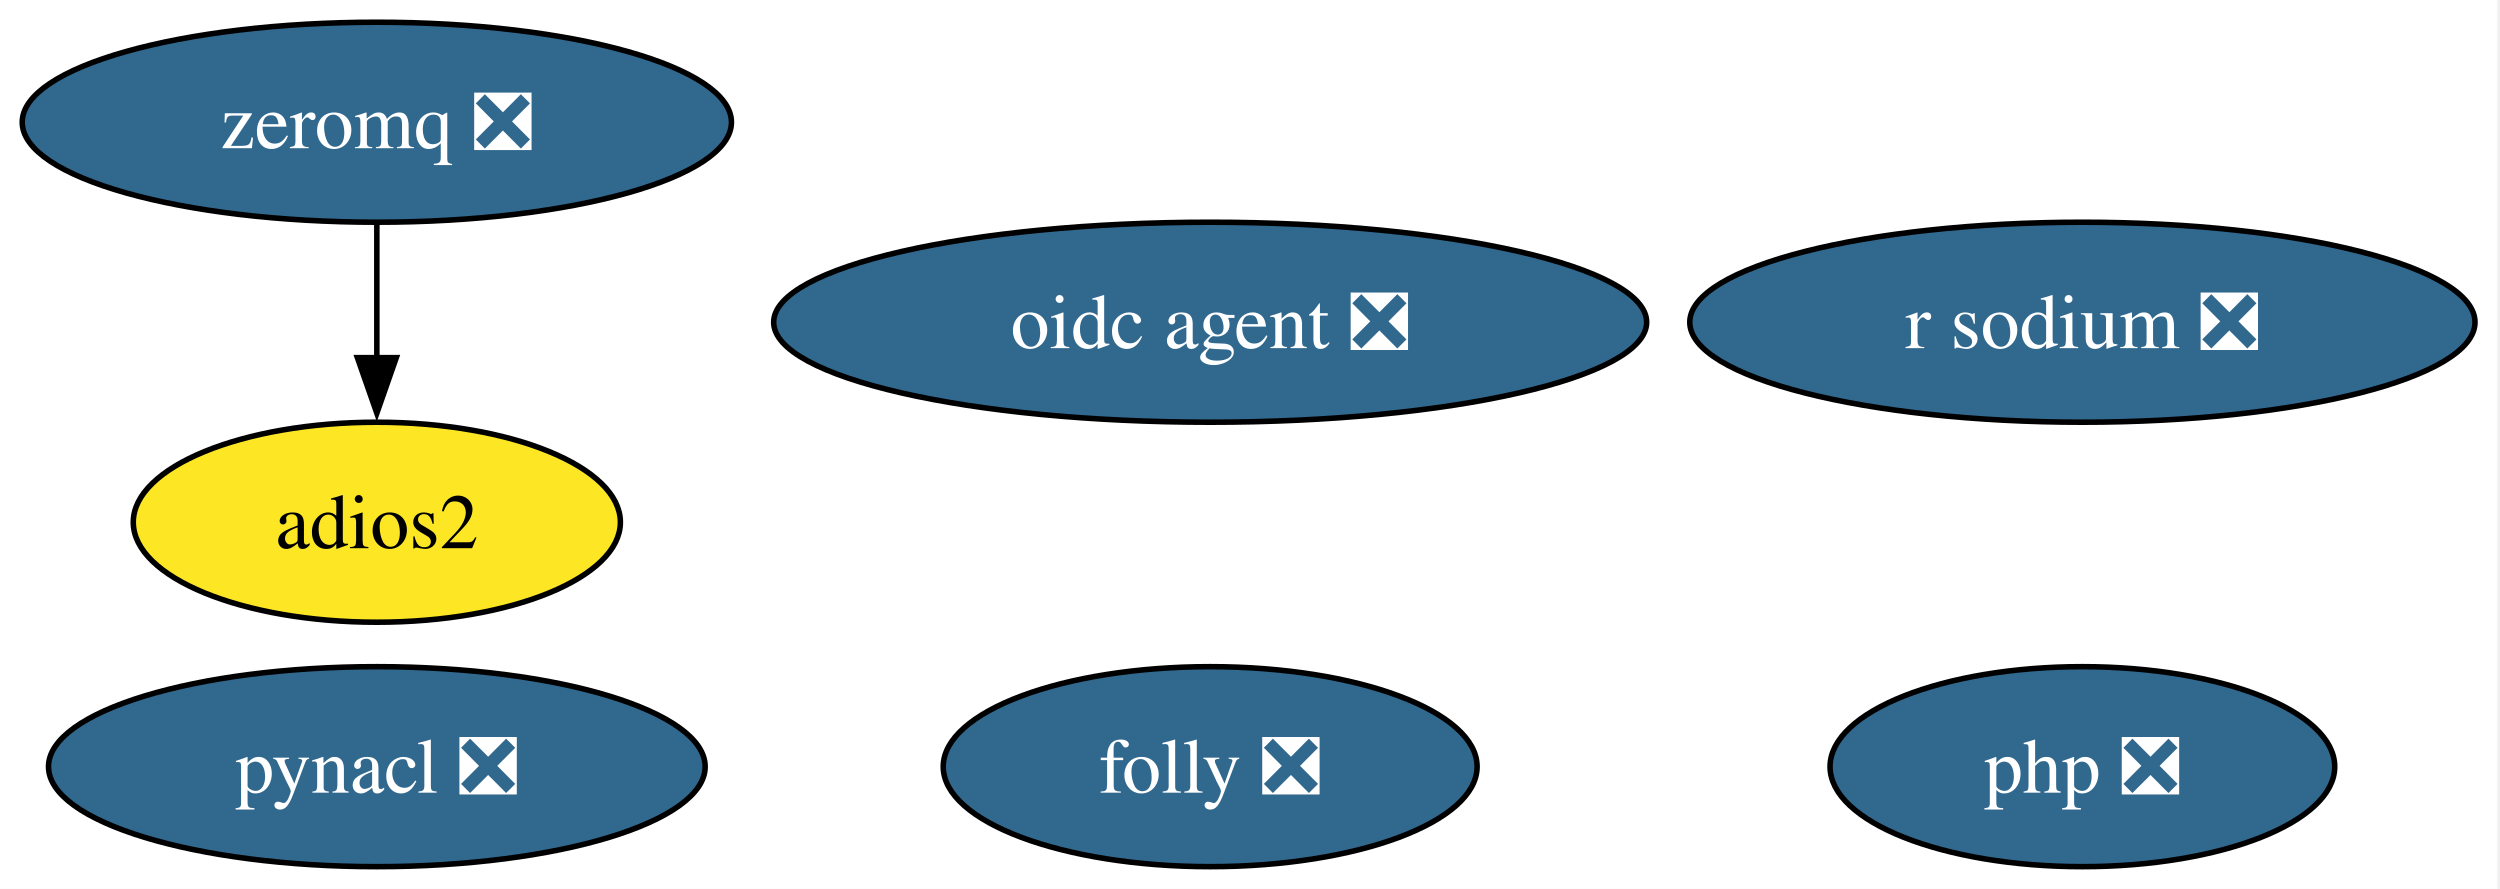
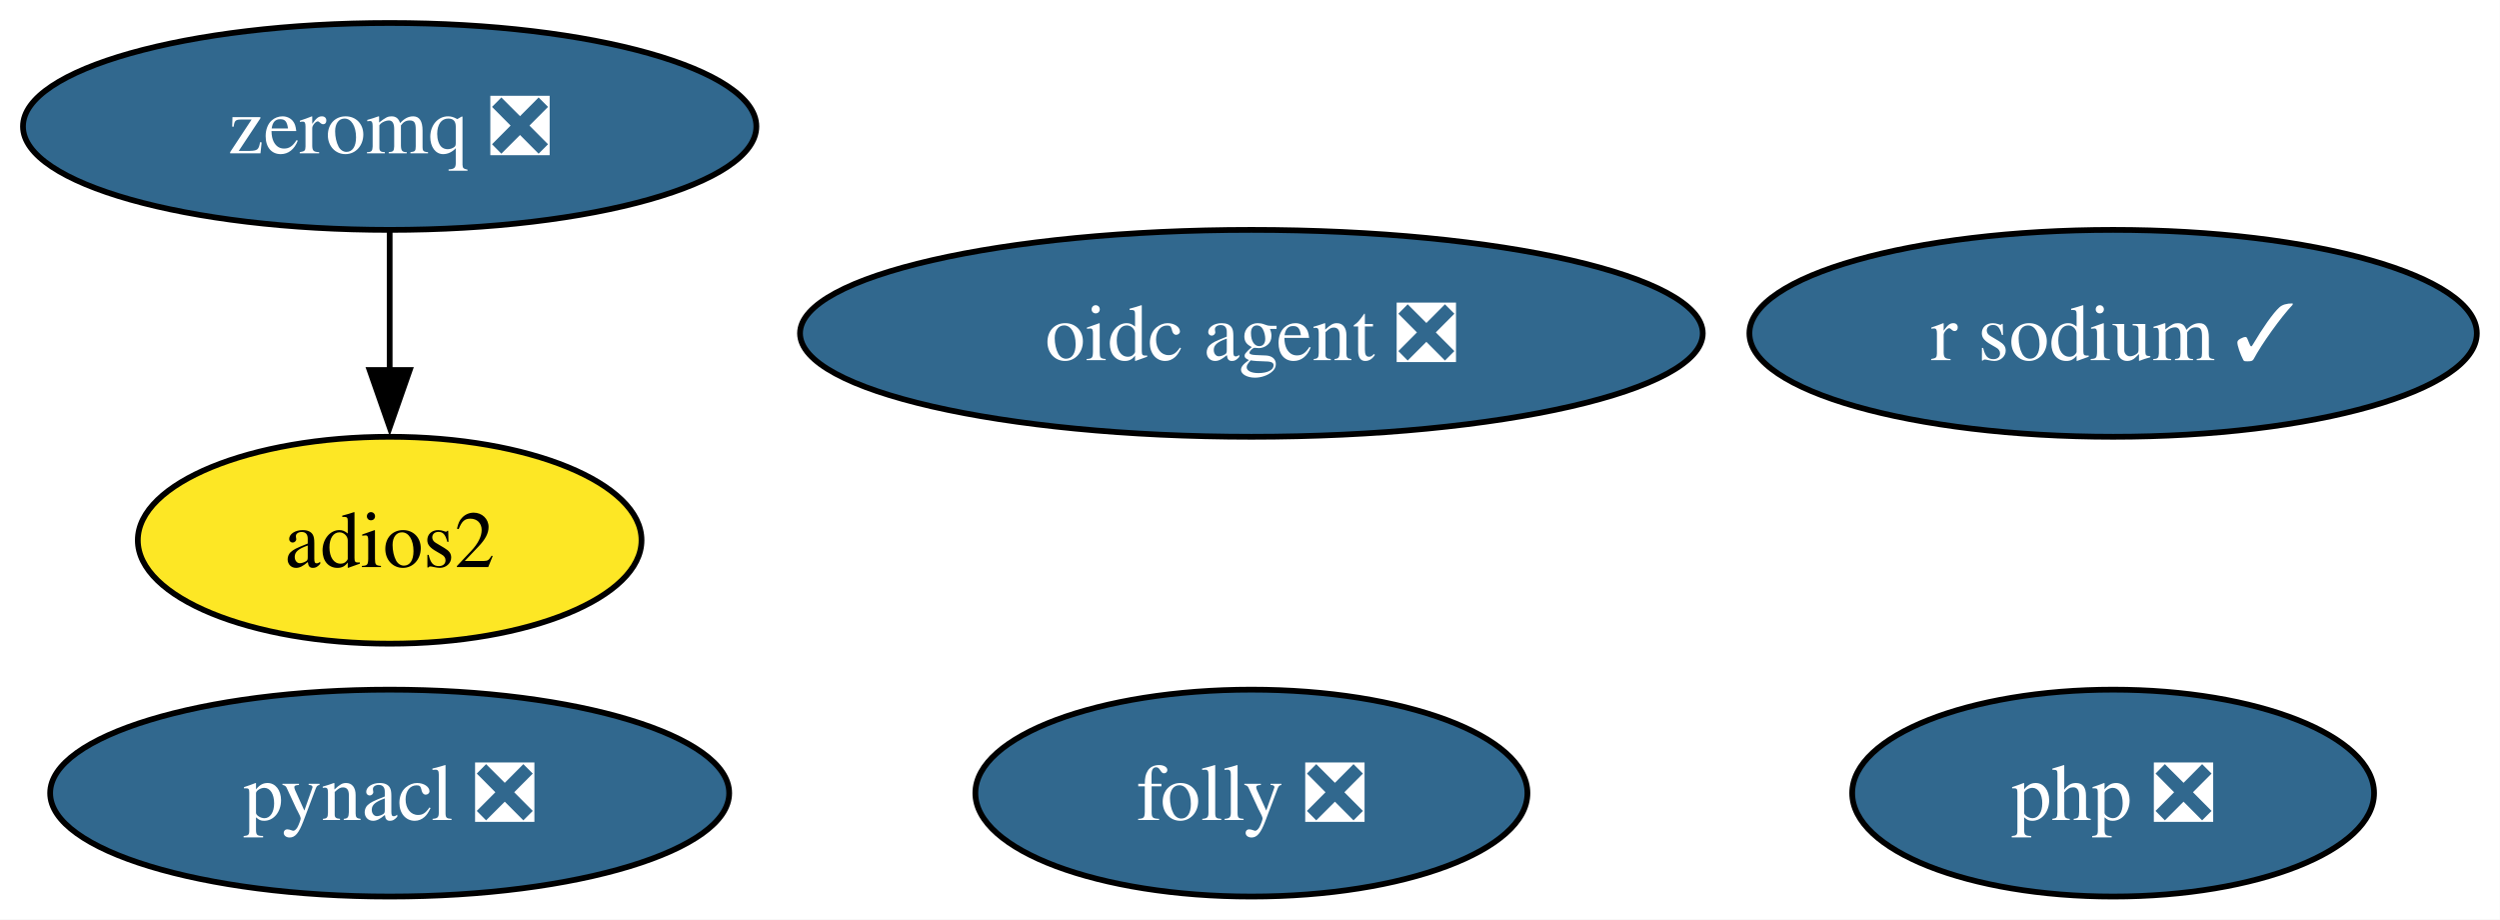
- <svg xmlns="http://www.w3.org/2000/svg" xmlns:xlink="http://www.w3.org/1999/xlink" width="450pt" height="160pt" viewBox="0.00 0.00 450.00 160.00">
+ <svg xmlns="http://www.w3.org/2000/svg" xmlns:xlink="http://www.w3.org/1999/xlink" width="435pt" height="160pt" viewBox="0.00 0.00 435.00 160.00">
  <g id="graph0" class="graph" transform="scale(1 1) rotate(0) translate(4 156)">
-     <polygon fill="white" stroke="none" points="-4,4 -4,-156 445.51,-156 445.51,4 -4,4" />
+     <polygon fill="white" stroke="none" points="-4,4 -4,-156 431.14,-156 431.14,4 -4,4" />
    <g id="node1" class="node">
      <g id="a_node1">
        <a xlink:href="https://github.com/conda-forge/pynacl-feedstock/pull/42" xlink:title="pynacl ❎">
          <ellipse fill="#31688e" stroke="black" cx="63.83" cy="-18" rx="59.1" ry="18" />
          <text xml:space="preserve" text-anchor="middle" x="63.83" y="-13.32" font-family="Times,serif" font-size="14.00" fill="white">pynacl ❎</text>
        </a>
      </g>
    </g>
    <g id="node2" class="node">
      <g id="a_node2">
        <a xlink:href="https://github.com/conda-forge/zeromq-feedstock/pull/89" xlink:title="zeromq ❎">
          <ellipse fill="#31688e" stroke="black" cx="63.83" cy="-134" rx="63.83" ry="18" />
          <text xml:space="preserve" text-anchor="middle" x="63.83" y="-129.32" font-family="Times,serif" font-size="14.00" fill="white">zeromq ❎</text>
        </a>
      </g>
    </g>
    <g id="node4" class="node">
      <g id="a_node4">
        <a xlink:href="https://github.com/conda-forge/adios2-feedstock" xlink:title="adios2">
          <ellipse fill="#fde725" stroke="black" cx="63.83" cy="-62" rx="43.84" ry="18" />
          <text xml:space="preserve" text-anchor="middle" x="63.83" y="-57.33" font-family="Times,serif" font-size="14.00">adios2</text>
        </a>
      </g>
    </g>
    <g id="edge1" class="edge">
      <path fill="none" stroke="black" d="M63.83,-115.7C63.83,-108.41 63.83,-99.73 63.83,-91.54" />
      <polygon fill="black" stroke="black" points="67.33,-91.62 63.83,-81.62 60.33,-91.62 67.33,-91.62" />
    </g>
    <g id="node3" class="node">
      <g id="a_node3">
-         <a xlink:href="https://github.com/conda-forge/r-sodium-feedstock/pull/18" xlink:title="r sodium ❎">
-           <ellipse fill="#31688e" stroke="black" cx="370.83" cy="-98" rx="70.67" ry="18" />
-           <text xml:space="preserve" text-anchor="middle" x="370.83" y="-93.33" font-family="Times,serif" font-size="14.00" fill="white">r sodium ❎</text>
+         <a xlink:href="https://github.com/conda-forge/r-sodium-feedstock/pull/18" xlink:title="r sodium ✓">
+           <ellipse fill="#31688e" stroke="black" cx="363.83" cy="-98" rx="63.31" ry="18" />
+           <text xml:space="preserve" text-anchor="middle" x="363.83" y="-93.33" font-family="Times,serif" font-size="14.00" fill="white">r sodium ✓</text>
        </a>
      </g>
    </g>
    <g id="node5" class="node">
      <g id="a_node5">
        <a xlink:href="https://github.com/conda-forge/oidc-agent-feedstock/pull/23" xlink:title="oidc agent ❎">
          <ellipse fill="#31688e" stroke="black" cx="213.83" cy="-98" rx="78.57" ry="18" />
          <text xml:space="preserve" text-anchor="middle" x="213.83" y="-93.33" font-family="Times,serif" font-size="14.00" fill="white">oidc agent ❎</text>
        </a>
      </g>
    </g>
    <g id="node6" class="node">
      <g id="a_node6">
        <a xlink:href="https://github.com/conda-forge/php-feedstock/pull/127" xlink:title="php ❎">
-           <ellipse fill="#31688e" stroke="black" cx="370.83" cy="-18" rx="45.42" ry="18" />
-           <text xml:space="preserve" text-anchor="middle" x="370.83" y="-13.32" font-family="Times,serif" font-size="14.00" fill="white">php ❎</text>
+           <ellipse fill="#31688e" stroke="black" cx="363.83" cy="-18" rx="45.42" ry="18" />
+           <text xml:space="preserve" text-anchor="middle" x="363.83" y="-13.32" font-family="Times,serif" font-size="14.00" fill="white">php ❎</text>
        </a>
      </g>
    </g>
    <g id="node7" class="node">
      <g id="a_node7">
        <a xlink:href="https://github.com/conda-forge/folly-feedstock/pull/334" xlink:title="folly ❎">
          <ellipse fill="#31688e" stroke="black" cx="213.83" cy="-18" rx="48.05" ry="18" />
          <text xml:space="preserve" text-anchor="middle" x="213.83" y="-13.32" font-family="Times,serif" font-size="14.00" fill="white">folly ❎</text>
        </a>
      </g>
    </g>
  </g>
</svg>
